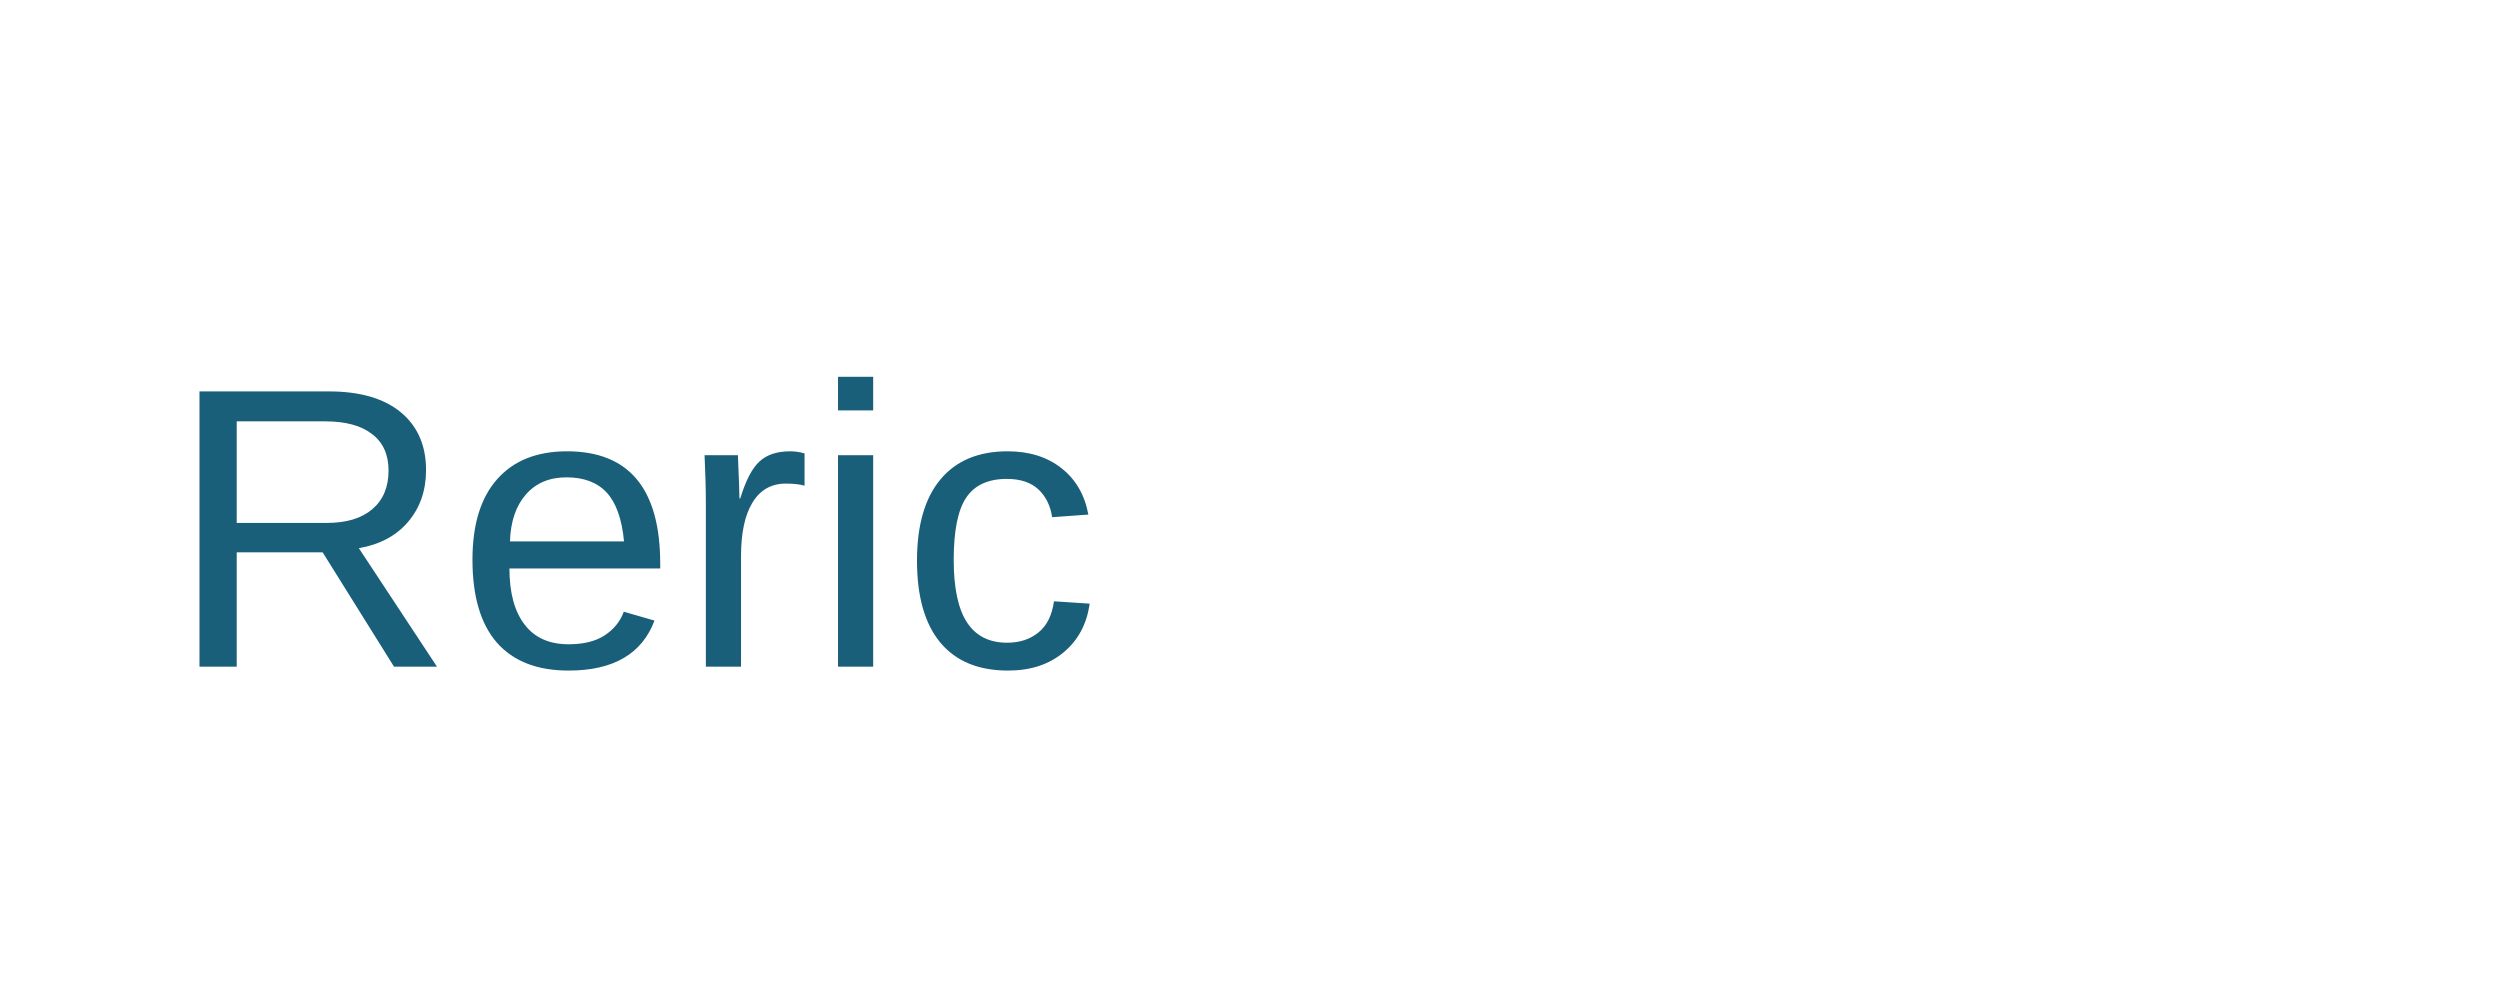
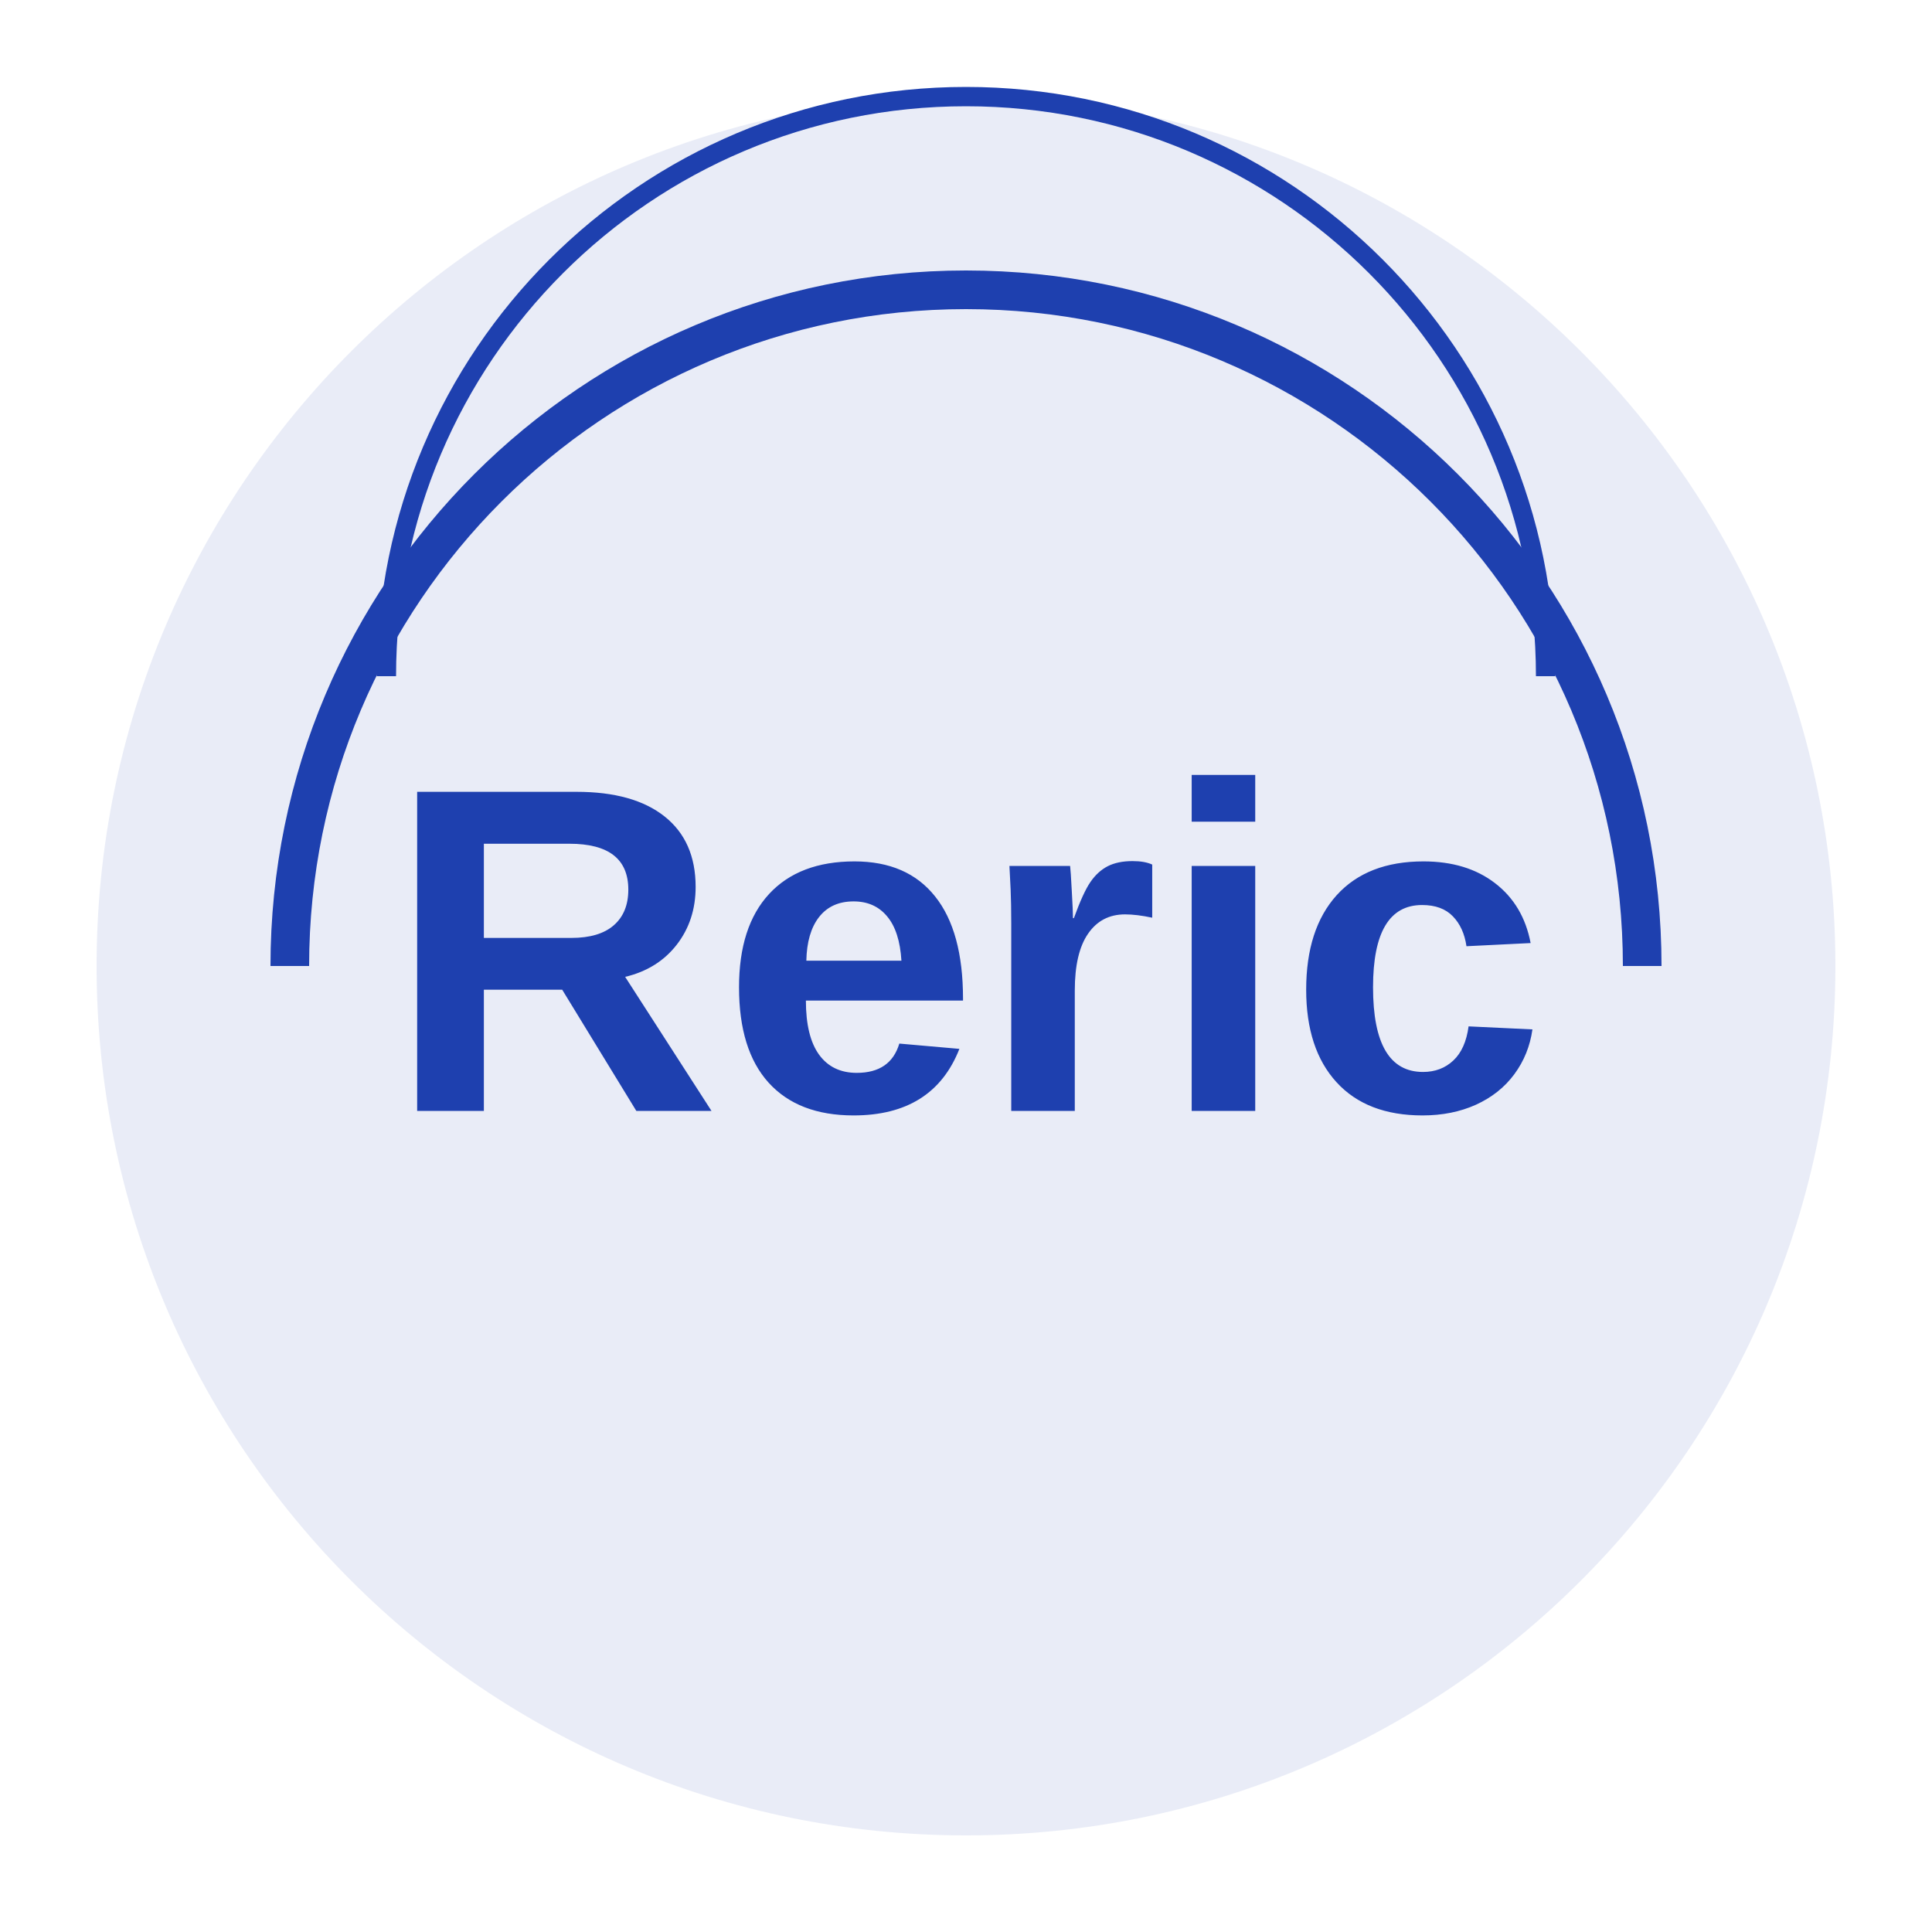
- <svg xmlns="http://www.w3.org/2000/svg" width="150" height="60" viewBox="0 0 150 60">
-   <text x="10" y="40" font-family="Arial" font-size="24" fill="#1a5f7a">Reric</text>
+ <svg xmlns="http://www.w3.org/2000/svg" width="200" height="200" viewBox="0 0 200 200" fill="none">
+   <circle cx="100" cy="100" r="90" fill="#1E40AF" opacity="0.1" />
+   <text x="100" y="115" font-family="Arial" font-weight="bold" font-size="48" fill="#1E40AF" text-anchor="middle">
+     Reric
+   </text>
+   <path d="M 30 100 A 70 70 0 0 1 170 100" stroke="#1E40AF" stroke-width="4" fill="none" />
+   <path d="M 40 70 A 60 60 0 0 1 160 70" stroke="#1E40AF" stroke-width="2" fill="none" />
</svg>
